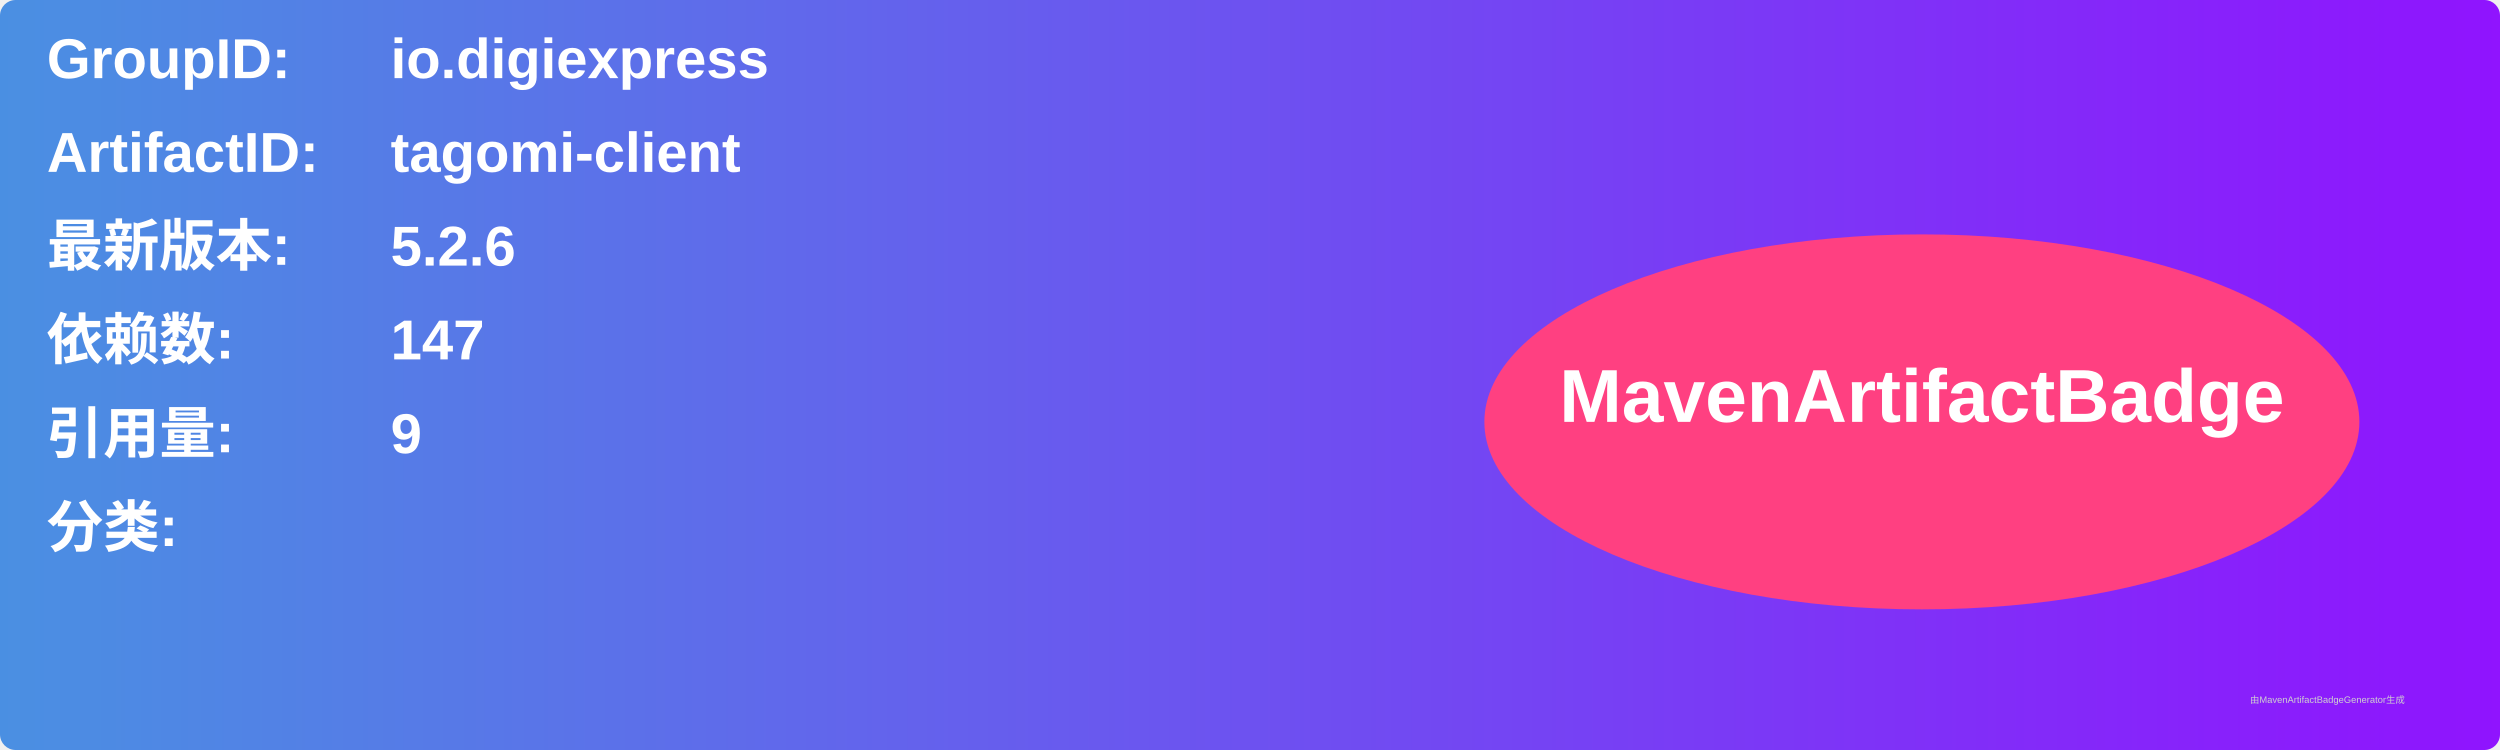
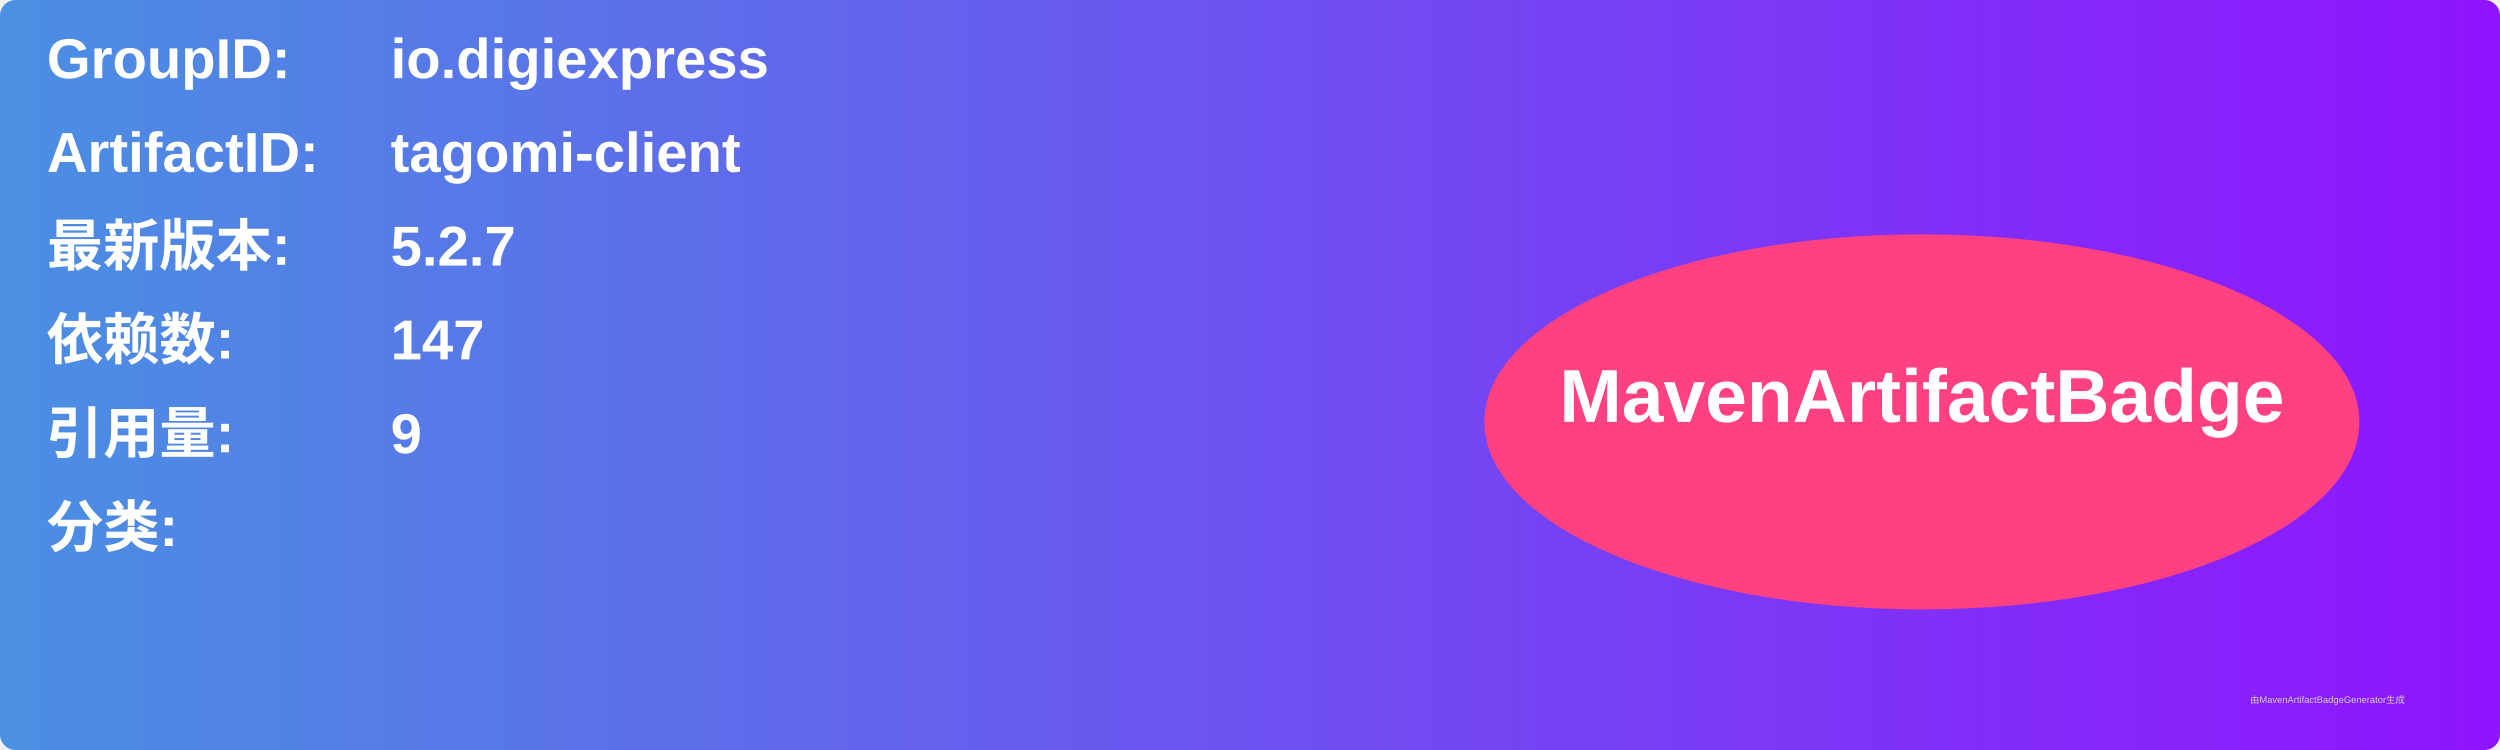
<svg xmlns="http://www.w3.org/2000/svg" width="800" height="240" viewBox="0 0 800 240">
  <linearGradient id="grad" x1="0%" y1="0%" x2="100%" y2="0%">
    <stop offset="0%" stop-color="#4a90e2" />
    <stop offset="100%" stop-color="#9013fe" />
  </linearGradient>
  <rect width="100%" height="100%" rx="5" ry="5" fill="url(#grad)" />
  <g transform="translate(15, 15)">
    <text x="0" y="10" font-family="Arial" font-size="18" fill="white" font-weight="bold" width="260">GroupID:</text>
    <text x="110" y="10" font-family="Arial" font-size="18" fill="white" font-weight="bold" width="460">io.digiexpress</text>
    <text x="0" y="40" font-family="Arial" font-size="18" fill="white" font-weight="bold" width="260">ArtifactID:</text>
    <text x="110" y="40" font-family="Arial" font-size="18" fill="white" font-weight="bold" width="460">tagomi-client</text>
    <text x="0" y="70" font-family="Arial" font-size="18" fill="white" font-weight="bold">最新版本:</text>
    <text x="110" y="70" font-family="Arial" font-size="18" fill="white" font-weight="bold">
-       <tspan font-weight="bold">5.2.6</tspan>
+       <tspan font-weight="bold">5.2.7</tspan>
    </text>
    <text x="0" y="100" font-family="Arial" font-size="18" fill="white" font-weight="bold">依赖数: </text>
    <text x="110" y="100" font-family="Arial" font-size="18" fill="white">
      <tspan font-weight="bold">147</tspan>
    </text>
    <text x="0" y="130" font-family="Arial" font-size="18" fill="white" font-weight="bold">引用量: </text>
    <text x="110" y="130" font-family="Arial" font-size="18" fill="white">
      <tspan font-weight="bold">9</tspan>
    </text>
    <text x="0" y="160" font-family="Arial" font-size="18" fill="white" font-weight="bold">分类:</text>
    <text x="10" y="190" font-family="Arial" font-size="10" fill="white">
      <tspan font-weight="bold" />
    </text>
    <ellipse cx="600" cy="120" rx="140" ry="60" fill="#ff4081" />
    <text x="600" y="120" text-anchor="middle" font-family="Arial" font-size="24" fill="white" font-weight="bold">MavenArtifactBadge</text>
  </g>
  <text x="720" y="225" font-family="Arial" font-size="3" fill="#d0d0d0">由MavenArtifactBadgeGenerator生成</text>
</svg>
